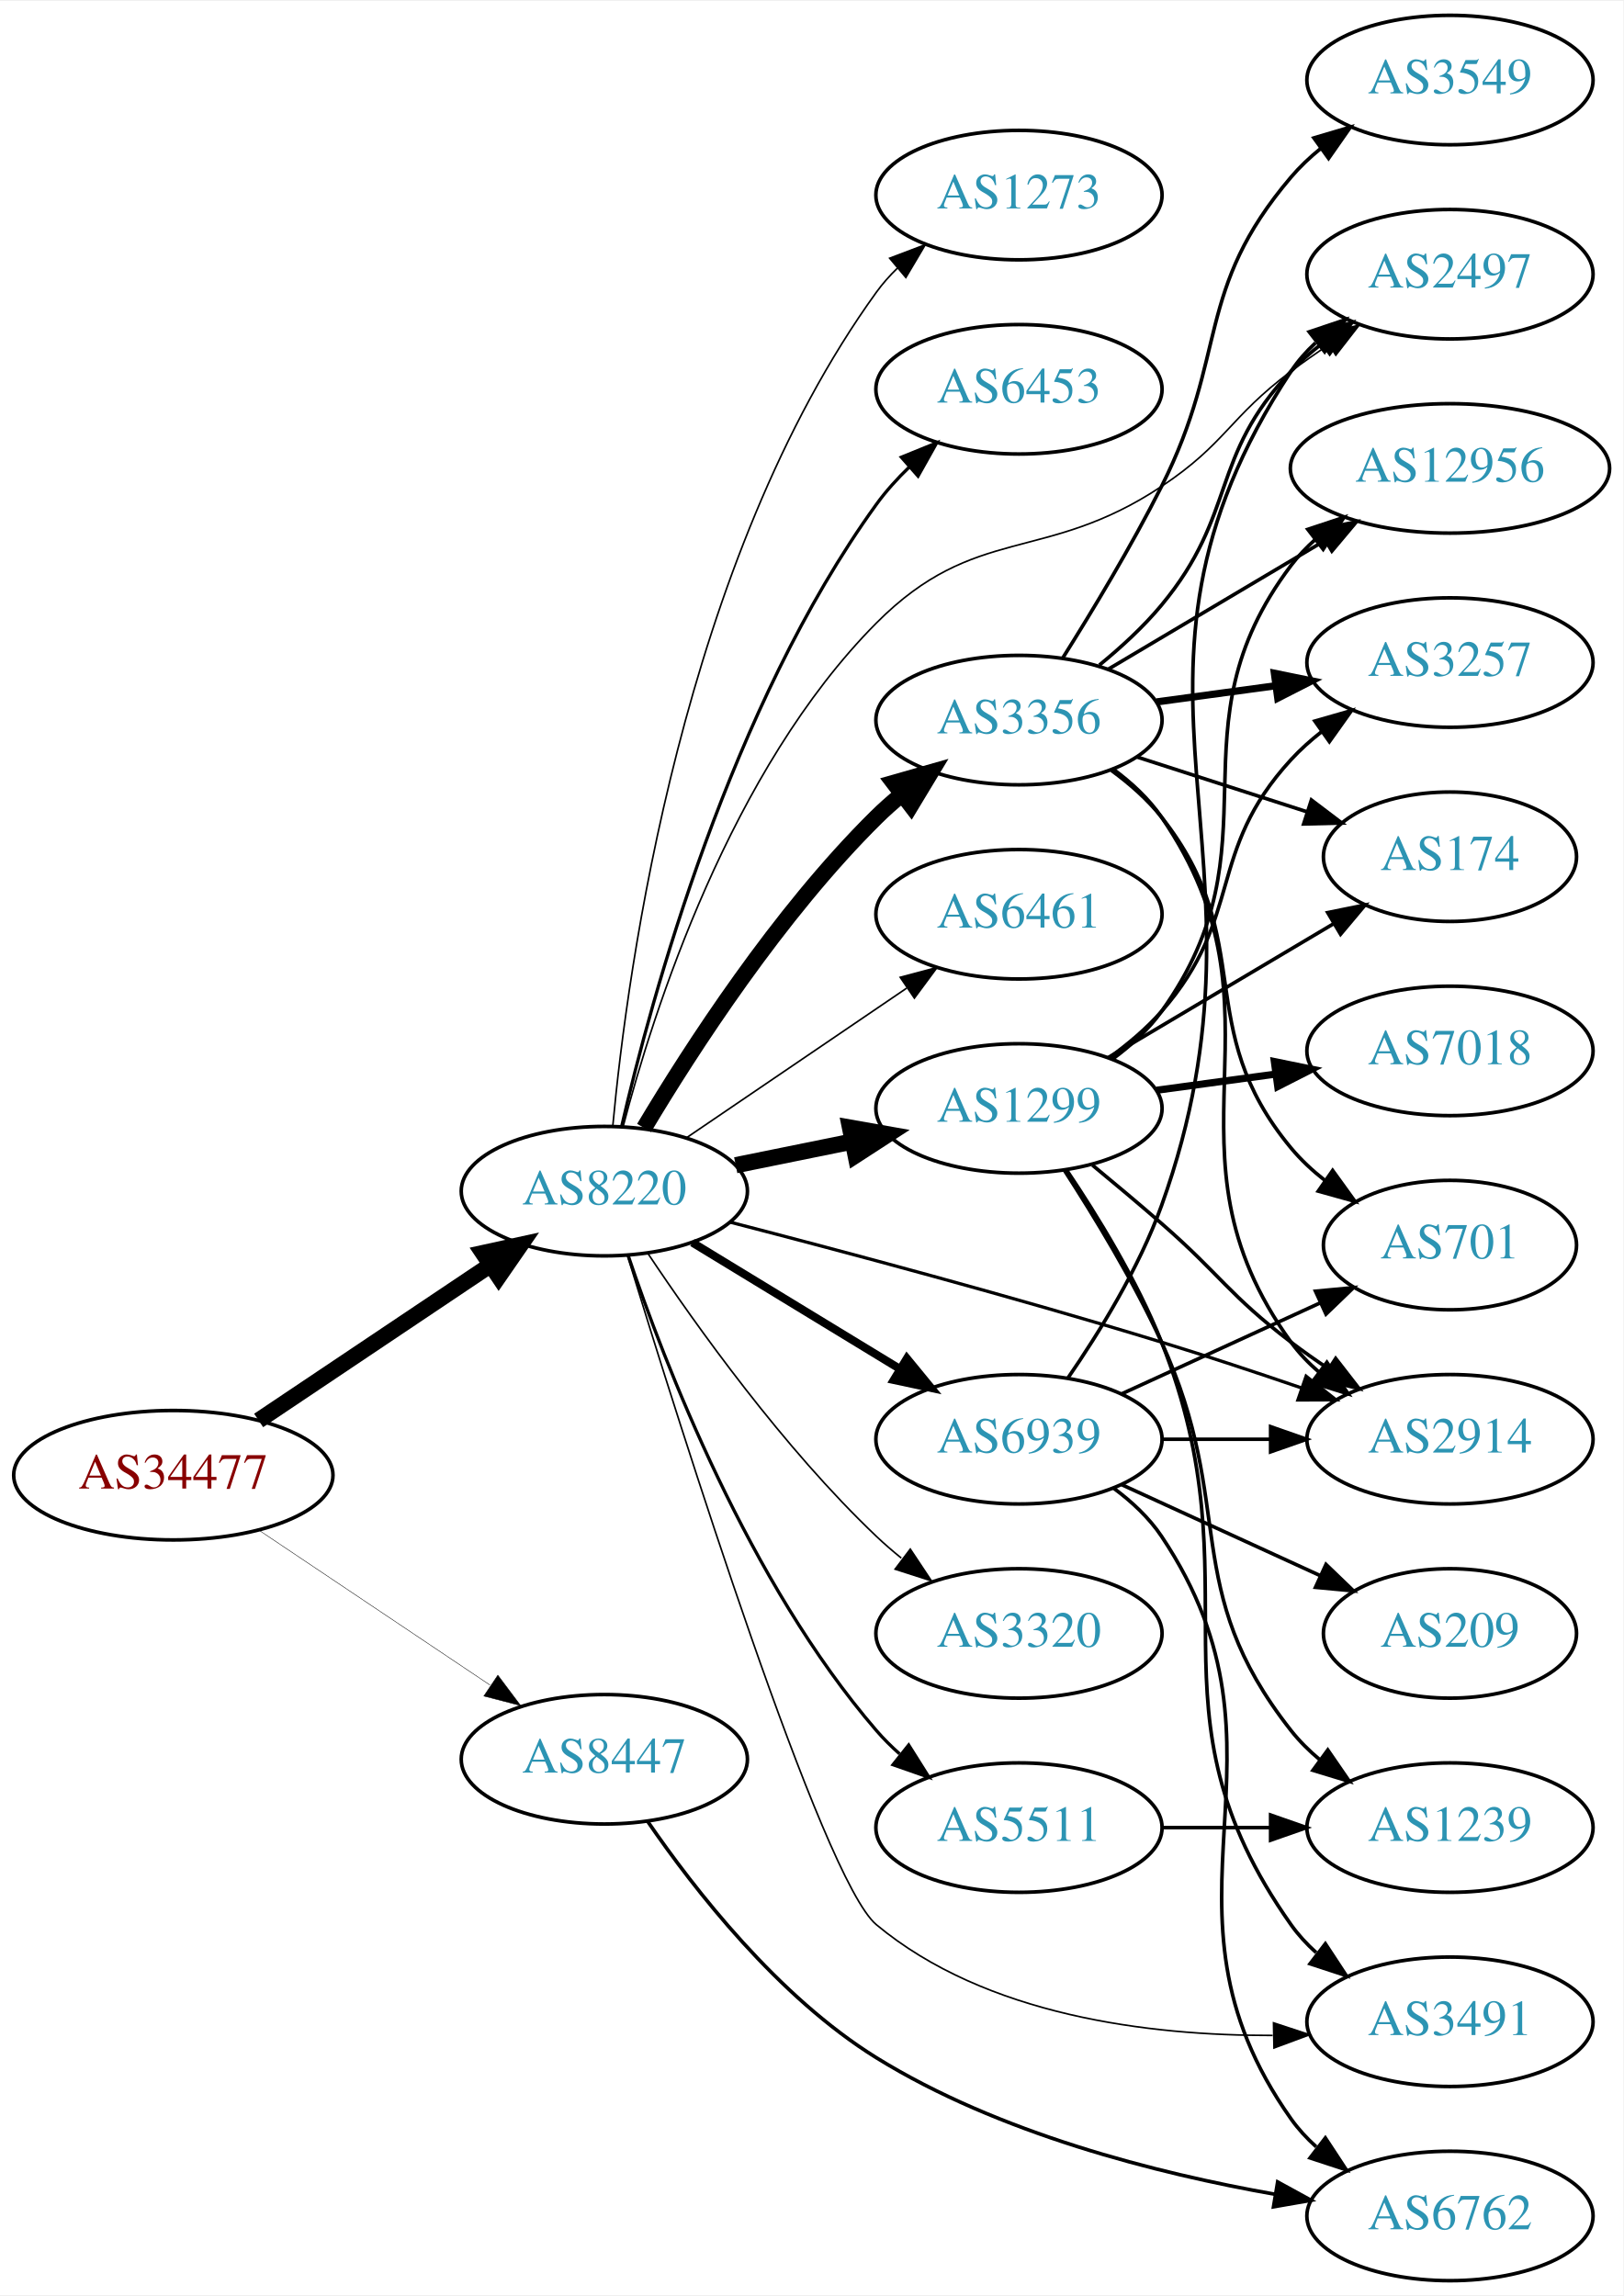
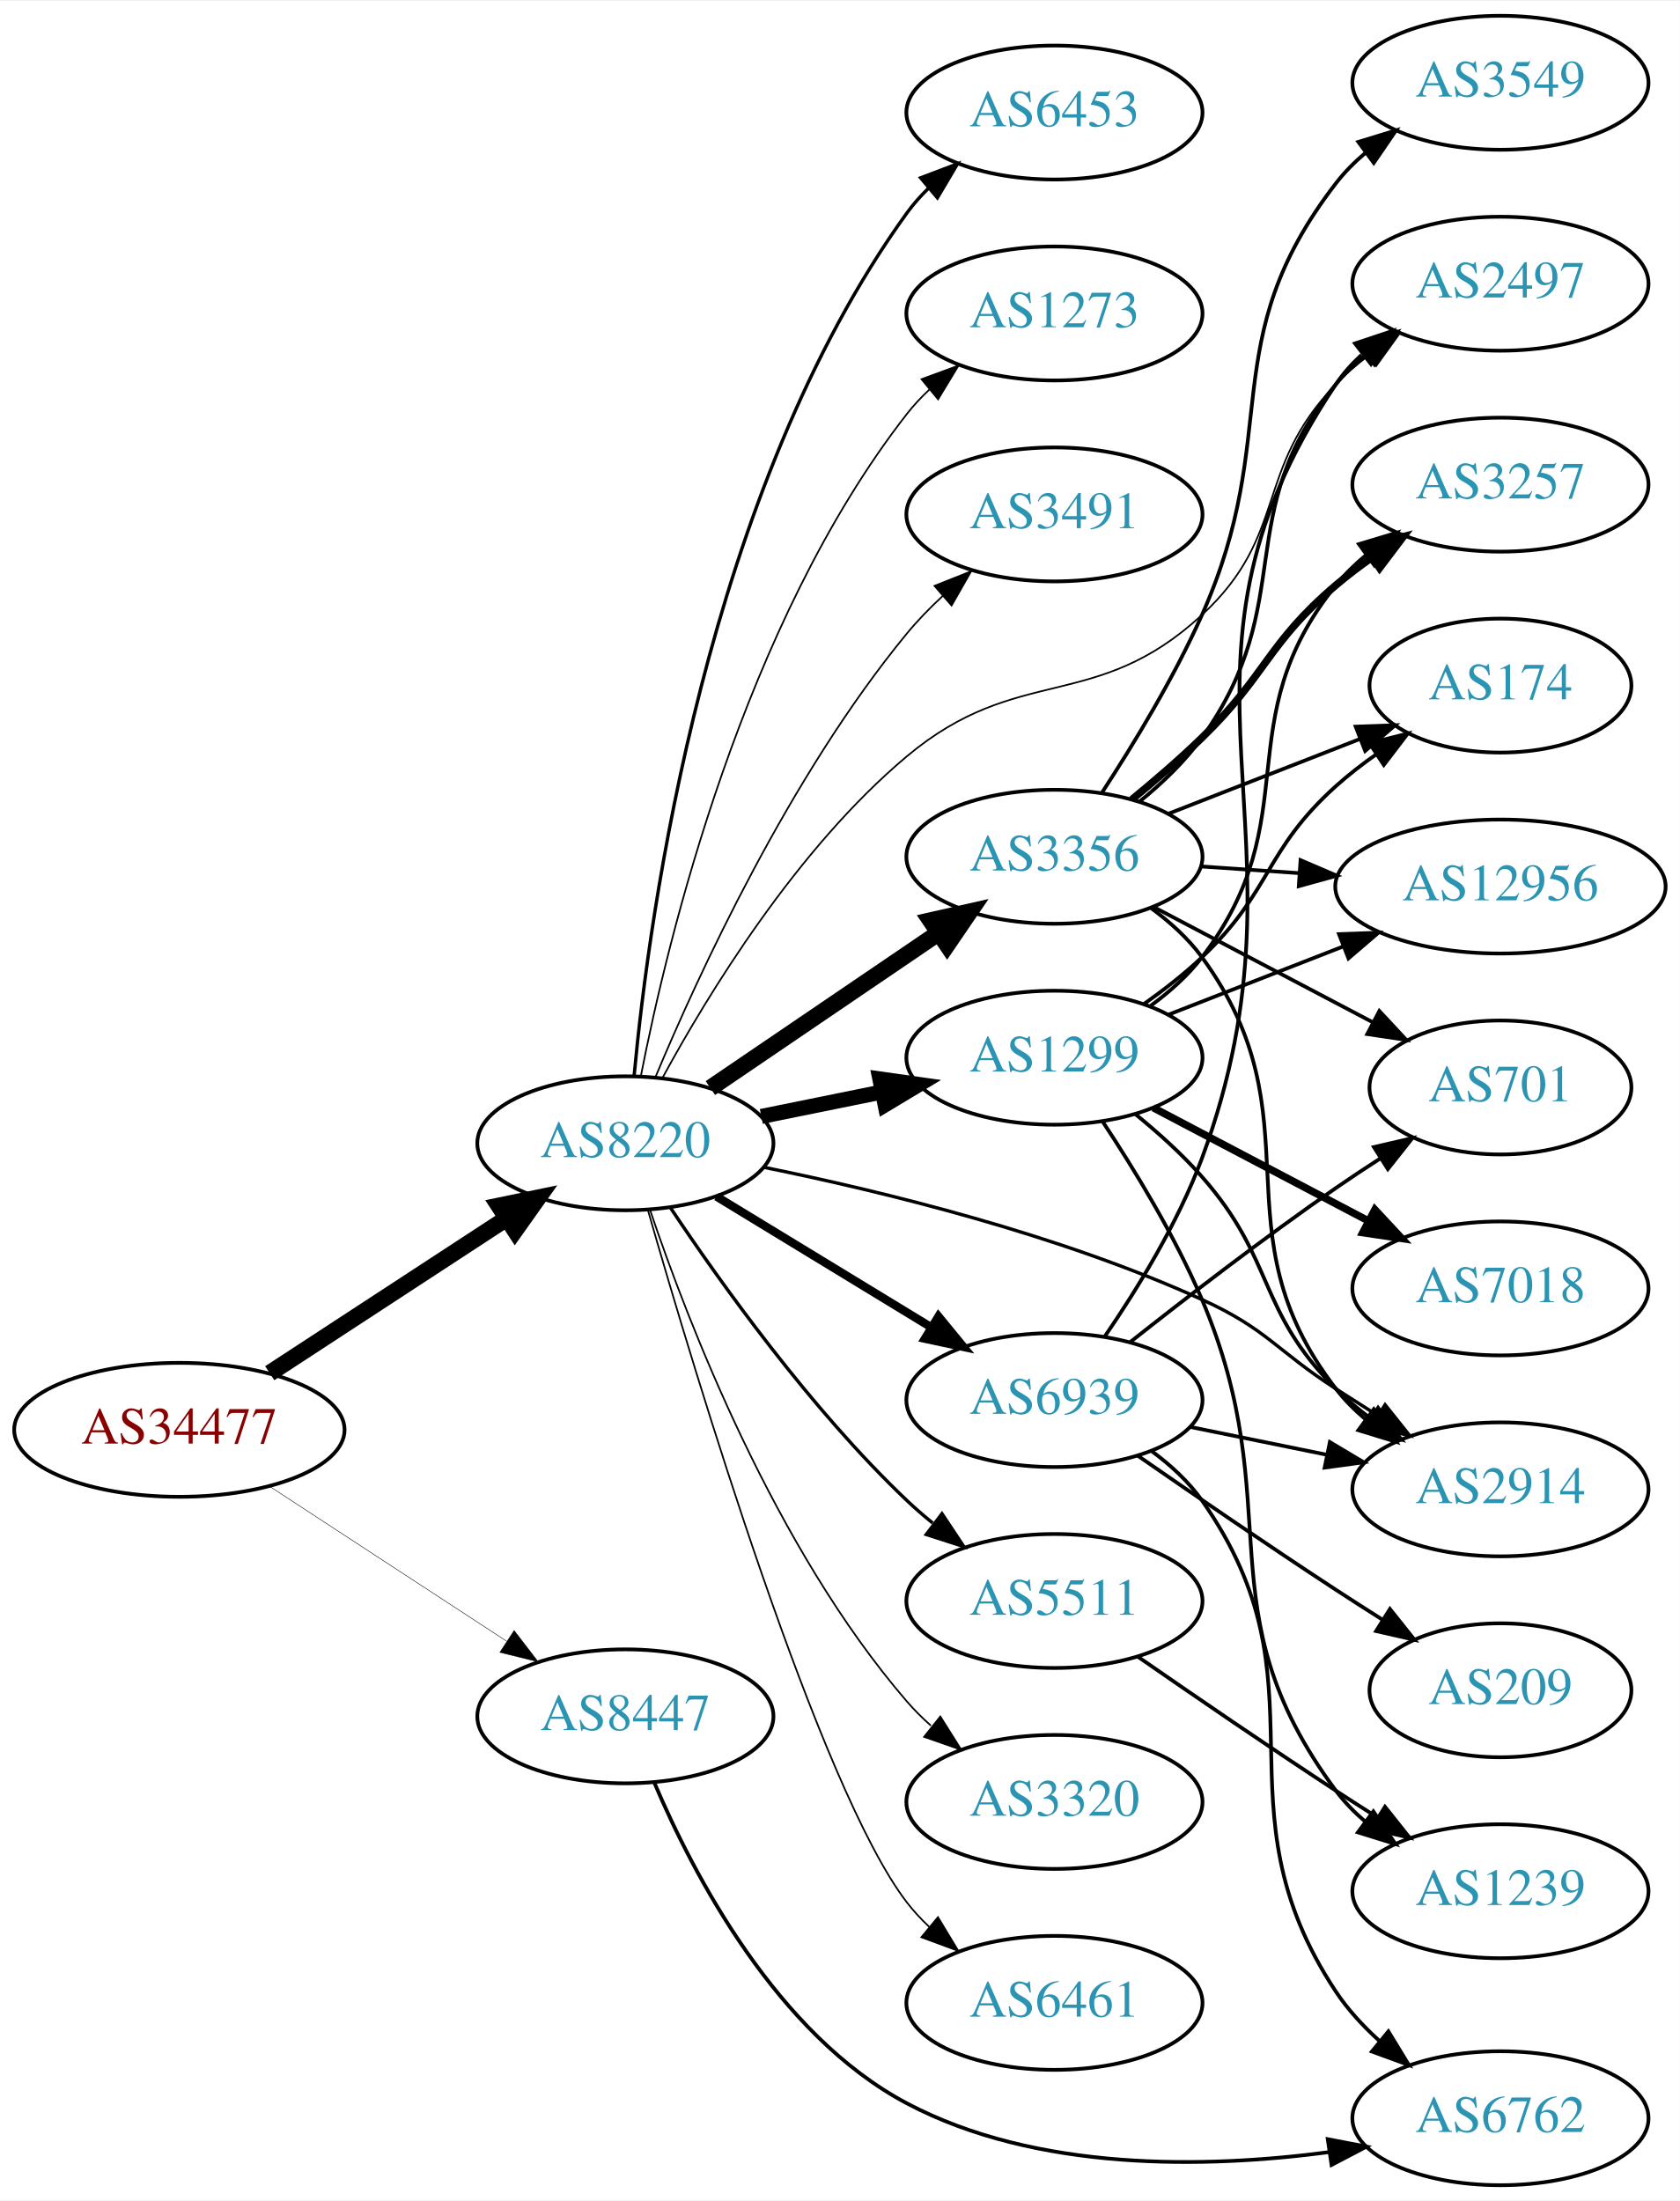
- <svg xmlns="http://www.w3.org/2000/svg" xmlns:xlink="http://www.w3.org/1999/xlink" width="451pt" height="638pt" viewBox="0.00 0.00 451.37 638.00">
-   <g id="graph0" class="graph" transform="scale(1 1) rotate(0) translate(4 634)">
-     <polygon fill="white" stroke="none" points="-4,4 -4,-634 447.37,-634 447.37,4 -4,4" />
+ <svg xmlns="http://www.w3.org/2000/svg" xmlns:xlink="http://www.w3.org/1999/xlink" width="451pt" height="591pt" viewBox="0.00 0.00 451.37 591.00">
+   <g id="graph0" class="graph" transform="scale(1 1) rotate(0) translate(4 587)">
+     <polygon fill="white" stroke="none" points="-4,4 -4,-587 447.37,-587 447.37,4 -4,4" />
    <g id="node1" class="node">
      <g id="a_node1">
        <a xlink:href="/asn/34477" xlink:title="AS34477 ~ ARAplus GmbH [AT]">
-           <ellipse fill="#ffffff" stroke="black" cx="44.196" cy="-224" rx="44.393" ry="18" />
-           <text text-anchor="middle" x="44.196" y="-220.3" font-family="Times,serif" font-size="14.00" fill="#880000">AS34477</text>
+           <ellipse fill="#ffffff" stroke="black" cx="44.196" cy="-203" rx="44.393" ry="18" />
+           <text text-anchor="middle" x="44.196" y="-199.3" font-family="Times,serif" font-size="14.00" fill="#880000">AS34477</text>
        </a>
      </g>
    </g>
    <g id="node2" class="node">
      <g id="a_node2">
        <a xlink:href="/asn/8220" xlink:title="AS8220 ~ COLT [GB]">
-           <ellipse fill="#ffffff" stroke="black" cx="164.039" cy="-303" rx="39.794" ry="18" />
-           <text text-anchor="middle" x="164.039" y="-299.3" font-family="Times,serif" font-size="14.00" fill="#2c94b3">AS8220</text>
+           <ellipse fill="#ffffff" stroke="black" cx="164.039" cy="-280" rx="39.794" ry="18" />
+           <text text-anchor="middle" x="164.039" y="-276.3" font-family="Times,serif" font-size="14.00" fill="#2c94b3">AS8220</text>
        </a>
      </g>
    </g>
    <g id="edge1" class="edge">
-       <path fill="none" stroke="black" stroke-width="4.5" d="M67.917,-239.232C86.211,-251.496 112.106,-268.856 132.26,-282.366" />
-       <polygon fill="black" stroke="black" stroke-width="4.5" points="130.288,-285.785 140.787,-288.083 134.673,-279.244 130.288,-285.785" />
+       <path fill="none" stroke="black" stroke-width="4.5" d="M68.478,-218.213C86.708,-230.124 112.229,-246.8 132.163,-259.826" />
+       <polygon fill="black" stroke="black" stroke-width="4.5" points="130.079,-263.168 140.605,-265.341 134.387,-256.575 130.079,-263.168" />
    </g>
    <g id="node3" class="node">
      <g id="a_node3">
        <a xlink:href="/asn/8447" xlink:title="AS8447 ~ A1 Telekom Austria AG [AT]">
-           <ellipse fill="#ffffff" stroke="black" cx="164.039" cy="-145" rx="39.794" ry="18" />
-           <text text-anchor="middle" x="164.039" y="-141.3" font-family="Times,serif" font-size="14.00" fill="#2c94b3">AS8447</text>
+           <ellipse fill="#ffffff" stroke="black" cx="164.039" cy="-126" rx="39.794" ry="18" />
+           <text text-anchor="middle" x="164.039" y="-122.3" font-family="Times,serif" font-size="14.00" fill="#2c94b3">AS8447</text>
        </a>
      </g>
    </g>
    <g id="edge2" class="edge">
-       <path fill="none" stroke="black" stroke-width="0.125" d="M67.917,-208.768C86.211,-196.504 112.106,-179.144 132.26,-165.634" />
-       <polygon fill="black" stroke="black" stroke-width="0.125" points="134.43,-168.393 140.787,-159.917 130.532,-162.579 134.43,-168.393" />
+       <path fill="none" stroke="black" stroke-width="0.129" d="M68.478,-187.787C86.708,-175.876 112.229,-159.2 132.163,-146.174" />
+       <polygon fill="black" stroke="black" stroke-width="0.129" points="134.148,-149.059 140.605,-140.659 130.319,-143.199 134.148,-149.059" />
    </g>
    <g id="node4" class="node">
      <g id="a_node4">
-         <a xlink:href="/asn/6453" xlink:title="AS6453 ~ TATA COMMUNICATIONS (AMERICA) INC [US]">
-           <ellipse fill="#ffffff" stroke="black" cx="279.332" cy="-526" rx="39.794" ry="18" />
-           <text text-anchor="middle" x="279.332" y="-522.3" font-family="Times,serif" font-size="14.00" fill="#2c94b3">AS6453</text>
+         <a xlink:href="/asn/2497" xlink:title="AS2497 ~ Internet Initiative Japan Inc. [JP]">
+           <ellipse fill="#ffffff" stroke="black" cx="399.174" cy="-511" rx="39.794" ry="18" />
+           <text text-anchor="middle" x="399.174" y="-507.3" font-family="Times,serif" font-size="14.00" fill="#2c94b3">AS2497</text>
        </a>
      </g>
    </g>
    <g id="edge3" class="edge">
-       <path fill="none" stroke="black" stroke-width="0.9" d="M168.869,-321.057C177.105,-356.782 199.12,-437.88 239.685,-494 242.34,-497.673 245.513,-501.175 248.882,-504.424" />
-       <polygon fill="black" stroke="black" stroke-width="0.9" points="246.635,-507.109 256.45,-511.099 251.266,-501.859 246.635,-507.109" />
+       <path fill="none" stroke="black" stroke-width="0.45" d="M173.986,-297.529C186.214,-320.041 210.047,-359.159 239.685,-384 269.635,-409.103 290.273,-395.482 318.978,-422 342.383,-443.622 332.817,-461.105 354.978,-484 357.592,-486.701 360.529,-489.249 363.609,-491.621" />
+       <polygon fill="black" stroke="black" stroke-width="0.45" points="361.773,-494.608 371.974,-497.471 365.785,-488.871 361.773,-494.608" />
    </g>
    <g id="node5" class="node">
      <g id="a_node5">
-         <a xlink:href="/asn/2497" xlink:title="AS2497 ~ Internet Initiative Japan Inc. [JP]">
-           <ellipse fill="#ffffff" stroke="black" cx="399.174" cy="-558" rx="39.794" ry="18" />
-           <text text-anchor="middle" x="399.174" y="-554.3" font-family="Times,serif" font-size="14.00" fill="#2c94b3">AS2497</text>
+         <a xlink:href="/asn/1299" xlink:title="AS1299 ~ Telia Carrier [EU]">
+           <ellipse fill="#ffffff" stroke="black" cx="279.332" cy="-303" rx="39.794" ry="18" />
+           <text text-anchor="middle" x="279.332" y="-299.3" font-family="Times,serif" font-size="14.00" fill="#2c94b3">AS1299</text>
        </a>
      </g>
    </g>
    <g id="edge4" class="edge">
-       <path fill="none" stroke="black" stroke-width="0.45" d="M169.26,-320.941C177.609,-352.892 199.039,-420.128 239.685,-461 267.242,-488.71 286.436,-477.363 318.978,-499 336.805,-510.853 337.841,-518.17 354.978,-531 358.323,-533.504 361.905,-536.004 365.522,-538.415" />
-       <polygon fill="black" stroke="black" stroke-width="0.45" points="363.632,-541.361 373.932,-543.843 367.427,-535.479 363.632,-541.361" />
+       <path fill="none" stroke="black" stroke-width="4.05" d="M200.574,-287.214C210.803,-289.291 222.104,-291.585 232.846,-293.766" />
+       <polygon fill="black" stroke="black" stroke-width="4.05" points="232.417,-297.295 242.922,-295.811 233.827,-290.349 232.417,-297.295" />
    </g>
    <g id="node6" class="node">
      <g id="a_node6">
        <a xlink:href="/asn/3356" xlink:title="AS3356 ~ Level 3 Parent, LLC [US]">
-           <ellipse fill="#ffffff" stroke="black" cx="279.332" cy="-434" rx="39.794" ry="18" />
-           <text text-anchor="middle" x="279.332" y="-430.3" font-family="Times,serif" font-size="14.00" fill="#2c94b3">AS3356</text>
+           <ellipse fill="#ffffff" stroke="black" cx="279.332" cy="-357" rx="39.794" ry="18" />
+           <text text-anchor="middle" x="279.332" y="-353.3" font-family="Times,serif" font-size="14.00" fill="#2c94b3">AS3356</text>
        </a>
      </g>
    </g>
    <g id="edge5" class="edge">
-       <path fill="none" stroke="black" stroke-width="4.5" d="M175.089,-320.569C188.137,-342.427 212.483,-380.142 239.685,-407 241.815,-409.103 244.124,-411.155 246.519,-413.129" />
-       <polygon fill="black" stroke="black" stroke-width="4.5" points="244.515,-416.554 254.851,-419.498 249.297,-410.297 244.515,-416.554" />
+       <path fill="none" stroke="black" stroke-width="4.5" d="M186.883,-294.846C204.28,-306.67 228.827,-323.354 248.11,-336.46" />
+       <polygon fill="black" stroke="black" stroke-width="4.5" points="246.071,-339.835 256.555,-342.199 250.497,-333.321 246.071,-339.835" />
    </g>
    <g id="node7" class="node">
      <g id="a_node7">
-         <a xlink:href="/asn/6461" xlink:title="AS6461 ~ Zayo Bandwidth [US]">
-           <ellipse fill="#ffffff" stroke="black" cx="279.332" cy="-380" rx="39.794" ry="18" />
-           <text text-anchor="middle" x="279.332" y="-376.3" font-family="Times,serif" font-size="14.00" fill="#2c94b3">AS6461</text>
+         <a xlink:href="/asn/5511" xlink:title="AS5511 ~ Orange S.A. [FR]">
+           <ellipse fill="#ffffff" stroke="black" cx="279.332" cy="-157" rx="39.794" ry="18" />
+           <text text-anchor="middle" x="279.332" y="-153.3" font-family="Times,serif" font-size="14.00" fill="#2c94b3">AS5511</text>
        </a>
      </g>
    </g>
    <g id="edge6" class="edge">
-       <path fill="none" stroke="black" stroke-width="0.45" d="M186.883,-317.846C204.28,-329.67 228.827,-346.354 248.11,-359.46" />
-       <polygon fill="black" stroke="black" stroke-width="0.45" points="246.317,-362.473 256.555,-365.199 250.251,-356.683 246.317,-362.473" />
+       <path fill="none" stroke="black" stroke-width="0.9" d="M176.081,-262.789C189.573,-242.542 213.82,-208.577 239.685,-184 241.855,-181.939 244.193,-179.915 246.607,-177.961" />
+       <polygon fill="black" stroke="black" stroke-width="0.9" points="249.112,-180.455 254.974,-171.63 244.888,-174.873 249.112,-180.455" />
    </g>
    <g id="node8" class="node">
      <g id="a_node8">
-         <a xlink:href="/asn/1299" xlink:title="AS1299 ~ Telia Carrier [EU]">
-           <ellipse fill="#ffffff" stroke="black" cx="279.332" cy="-326" rx="39.794" ry="18" />
-           <text text-anchor="middle" x="279.332" y="-322.3" font-family="Times,serif" font-size="14.00" fill="#2c94b3">AS1299</text>
+         <a xlink:href="/asn/3320" xlink:title="AS3320 ~ DTAG [DE]">
+           <ellipse fill="#ffffff" stroke="black" cx="279.332" cy="-103" rx="39.794" ry="18" />
+           <text text-anchor="middle" x="279.332" y="-99.3" font-family="Times,serif" font-size="14.00" fill="#2c94b3">AS3320</text>
        </a>
      </g>
    </g>
    <g id="edge7" class="edge">
-       <path fill="none" stroke="black" stroke-width="4.5" d="M200.574,-310.214C210.803,-312.291 222.104,-314.585 232.846,-316.766" />
-       <polygon fill="black" stroke="black" stroke-width="4.5" points="232.338,-320.681 242.922,-318.811 233.905,-312.963 232.338,-320.681" />
+       <path fill="none" stroke="black" stroke-width="0.45" d="M170.644,-262.163C180.711,-232.248 204.172,-171.202 239.685,-130 241.639,-127.733 243.823,-125.563 246.131,-123.509" />
+       <polygon fill="black" stroke="black" stroke-width="0.45" points="248.667,-125.963 254.307,-116.994 244.305,-120.489 248.667,-125.963" />
    </g>
    <g id="node9" class="node">
      <g id="a_node9">
-         <a xlink:href="/asn/2914" xlink:title="AS2914 ~ NTT America, Inc. [US]">
-           <ellipse fill="#ffffff" stroke="black" cx="399.174" cy="-234" rx="39.794" ry="18" />
-           <text text-anchor="middle" x="399.174" y="-230.3" font-family="Times,serif" font-size="14.00" fill="#2c94b3">AS2914</text>
+         <a xlink:href="/asn/6461" xlink:title="AS6461 ~ Zayo Bandwidth [US]">
+           <ellipse fill="#ffffff" stroke="black" cx="279.332" cy="-49" rx="39.794" ry="18" />
+           <text text-anchor="middle" x="279.332" y="-45.3" font-family="Times,serif" font-size="14.00" fill="#2c94b3">AS6461</text>
        </a>
      </g>
    </g>
    <g id="edge8" class="edge">
-       <path fill="none" stroke="black" stroke-width="0.9" d="M199.149,-294.344C230.46,-286.245 278.057,-273.544 318.978,-261 331.69,-257.103 345.436,-252.541 357.852,-248.288" />
-       <polygon fill="black" stroke="black" stroke-width="0.9" points="359.17,-251.536 367.479,-244.962 356.884,-244.919 359.17,-251.536" />
+       <path fill="none" stroke="black" stroke-width="0.45" d="M170.123,-261.942C182.753,-217.927 216.225,-106.486 239.685,-76 241.463,-73.689 243.495,-71.499 245.675,-69.44" />
+       <polygon fill="black" stroke="black" stroke-width="0.45" points="248.032,-72.033 253.507,-62.962 243.571,-66.638 248.032,-72.033" />
    </g>
    <g id="node10" class="node">
      <g id="a_node10">
-         <a xlink:href="/asn/5511" xlink:title="AS5511 ~ Orange S.A. [FR]">
-           <ellipse fill="#ffffff" stroke="black" cx="279.332" cy="-126" rx="39.794" ry="18" />
-           <text text-anchor="middle" x="279.332" y="-122.3" font-family="Times,serif" font-size="14.00" fill="#2c94b3">AS5511</text>
+         <a xlink:href="/asn/6453" xlink:title="AS6453 ~ TATA COMMUNICATIONS (AMERICA) INC [US]">
+           <ellipse fill="#ffffff" stroke="black" cx="279.332" cy="-557" rx="39.794" ry="18" />
+           <text text-anchor="middle" x="279.332" y="-553.3" font-family="Times,serif" font-size="14.00" fill="#2c94b3">AS6453</text>
        </a>
      </g>
    </g>
    <g id="edge9" class="edge">
-       <path fill="none" stroke="black" stroke-width="0.9" d="M170.644,-285.163C180.711,-255.248 204.172,-194.202 239.685,-153 241.639,-150.733 243.823,-148.563 246.131,-146.509" />
-       <polygon fill="black" stroke="black" stroke-width="0.9" points="248.667,-148.963 254.307,-139.994 244.305,-143.489 248.667,-148.963" />
+       <path fill="none" stroke="black" stroke-width="0.9" d="M166.389,-298.125C170.453,-341.937 185.842,-455.462 239.685,-530 241.392,-532.364 243.373,-534.592 245.518,-536.678" />
+       <polygon fill="black" stroke="black" stroke-width="0.9" points="243.376,-539.45 253.283,-543.205 247.88,-534.091 243.376,-539.45" />
    </g>
    <g id="node11" class="node">
      <g id="a_node11">
-         <a xlink:href="/asn/3320" xlink:title="AS3320 ~ DTAG [DE]">
-           <ellipse fill="#ffffff" stroke="black" cx="279.332" cy="-180" rx="39.794" ry="18" />
-           <text text-anchor="middle" x="279.332" y="-176.3" font-family="Times,serif" font-size="14.00" fill="#2c94b3">AS3320</text>
+         <a xlink:href="/asn/2914" xlink:title="AS2914 ~ NTT America, Inc. [US]">
+           <ellipse fill="#ffffff" stroke="black" cx="399.174" cy="-187" rx="39.794" ry="18" />
+           <text text-anchor="middle" x="399.174" y="-183.3" font-family="Times,serif" font-size="14.00" fill="#2c94b3">AS2914</text>
        </a>
      </g>
    </g>
    <g id="edge10" class="edge">
-       <path fill="none" stroke="black" stroke-width="0.45" d="M176.081,-285.789C189.573,-265.542 213.82,-231.577 239.685,-207 241.855,-204.939 244.193,-202.915 246.607,-200.961" />
-       <polygon fill="black" stroke="black" stroke-width="0.45" points="249.112,-203.455 254.974,-194.63 244.888,-197.873 249.112,-203.455" />
+       <path fill="none" stroke="black" stroke-width="0.9" d="M201.325,-273.538C233.26,-267.057 280.528,-255.503 318.978,-238 336.48,-230.033 338.823,-224.431 354.978,-214 358.572,-211.679 362.35,-209.272 366.115,-206.893" />
+       <polygon fill="black" stroke="black" stroke-width="0.9" points="368.175,-209.732 374.78,-201.448 364.451,-203.805 368.175,-209.732" />
    </g>
    <g id="node12" class="node">
      <g id="a_node12">
-         <a xlink:href="/asn/3491" xlink:title="AS3491 ~ PCCW Global, Inc. [US]">
-           <ellipse fill="#ffffff" stroke="black" cx="399.174" cy="-72" rx="39.794" ry="18" />
-           <text text-anchor="middle" x="399.174" y="-68.3" font-family="Times,serif" font-size="14.00" fill="#2c94b3">AS3491</text>
+         <a xlink:href="/asn/1273" xlink:title="AS1273 ~ Vodafone Group PLC [EU]">
+           <ellipse fill="#ffffff" stroke="black" cx="279.332" cy="-503" rx="39.794" ry="18" />
+           <text text-anchor="middle" x="279.332" y="-499.3" font-family="Times,serif" font-size="14.00" fill="#2c94b3">AS1273</text>
        </a>
      </g>
    </g>
    <g id="edge11" class="edge">
-       <path fill="none" stroke="black" stroke-width="0.45" d="M170.442,-285.156C184.947,-237.769 224.651,-111.519 239.685,-99 270.106,-73.668 315.465,-68.118 349.873,-68.205" />
-       <polygon fill="black" stroke="black" stroke-width="0.45" points="350.108,-71.71 360.171,-68.398 350.239,-64.711 350.108,-71.71" />
+       <path fill="none" stroke="black" stroke-width="0.45" d="M168.184,-297.979C175.353,-334.73 195.791,-419.727 239.685,-476 241.478,-478.299 243.521,-480.481 245.709,-482.534" />
+       <polygon fill="black" stroke="black" stroke-width="0.45" points="243.612,-485.342 253.555,-489.001 248.064,-479.94 243.612,-485.342" />
    </g>
    <g id="node13" class="node">
      <g id="a_node13">
        <a xlink:href="/asn/6939" xlink:title="AS6939 ~ Hurricane Electric LLC [US]">
-           <ellipse fill="#ffffff" stroke="black" cx="279.332" cy="-234" rx="39.794" ry="18" />
-           <text text-anchor="middle" x="279.332" y="-230.3" font-family="Times,serif" font-size="14.00" fill="#2c94b3">AS6939</text>
+           <ellipse fill="#ffffff" stroke="black" cx="279.332" cy="-211" rx="39.794" ry="18" />
+           <text text-anchor="middle" x="279.332" y="-207.3" font-family="Times,serif" font-size="14.00" fill="#2c94b3">AS6939</text>
        </a>
      </g>
    </g>
    <g id="edge12" class="edge">
-       <path fill="none" stroke="black" stroke-width="2.25" d="M188.513,-288.703C205.223,-278.526 227.878,-264.728 246.255,-253.536" />
-       <polygon fill="black" stroke="black" stroke-width="2.25" points="248.167,-256.469 254.887,-248.279 244.526,-250.491 248.167,-256.469" />
+       <path fill="none" stroke="black" stroke-width="2.25" d="M188.513,-265.703C205.223,-255.526 227.878,-241.728 246.255,-230.536" />
+       <polygon fill="black" stroke="black" stroke-width="2.25" points="248.167,-233.469 254.887,-225.279 244.526,-227.491 248.167,-233.469" />
    </g>
    <g id="node14" class="node">
      <g id="a_node14">
-         <a xlink:href="/asn/1273" xlink:title="AS1273 ~ Vodafone Group PLC [EU]">
-           <ellipse fill="#ffffff" stroke="black" cx="279.332" cy="-580" rx="39.794" ry="18" />
-           <text text-anchor="middle" x="279.332" y="-576.3" font-family="Times,serif" font-size="14.00" fill="#2c94b3">AS1273</text>
+         <a xlink:href="/asn/3491" xlink:title="AS3491 ~ PCCW Global, Inc. [US]">
+           <ellipse fill="#ffffff" stroke="black" cx="279.332" cy="-449" rx="39.794" ry="18" />
+           <text text-anchor="middle" x="279.332" y="-445.3" font-family="Times,serif" font-size="14.00" fill="#2c94b3">AS3491</text>
        </a>
      </g>
    </g>
    <g id="edge13" class="edge">
-       <path fill="none" stroke="black" stroke-width="0.45" d="M166.389,-321.125C170.453,-364.937 185.842,-478.462 239.685,-553 241.392,-555.364 243.373,-557.592 245.518,-559.678" />
-       <polygon fill="black" stroke="black" stroke-width="0.45" points="243.376,-562.45 253.283,-566.205 247.88,-557.091 243.376,-562.45" />
+       <path fill="none" stroke="black" stroke-width="0.45" d="M172.098,-297.734C183.567,-325.173 208.17,-378.741 239.685,-417 242.567,-420.498 245.874,-423.897 249.314,-427.091" />
+       <polygon fill="black" stroke="black" stroke-width="0.45" points="247.099,-429.803 256.944,-433.717 251.689,-424.518 247.099,-429.803" />
    </g>
    <g id="node22" class="node">
      <g id="a_node22">
        <a xlink:href="/asn/6762" xlink:title="AS6762 ~ TELECOM ITALIA SPARKLE S.p.A. [IT]">
          <ellipse fill="#ffffff" stroke="black" cx="399.174" cy="-18" rx="39.794" ry="18" />
          <text text-anchor="middle" x="399.174" y="-14.3" font-family="Times,serif" font-size="14.00" fill="#2c94b3">AS6762</text>
        </a>
      </g>
    </g>
-     <g id="edge29" class="edge">
-       <path fill="none" stroke="black" d="M176.089,-127.719C189.068,-108.81 212.336,-78.941 239.685,-62 273.566,-41.014 317.609,-29.833 350.665,-24.003" />
-       <polygon fill="black" stroke="black" points="351.257,-27.453 360.548,-22.36 350.109,-20.547 351.257,-27.453" />
-     </g>
-     <g id="edge20" class="edge">
-       <path fill="none" stroke="black" d="M301.693,-449.304C307.71,-454.22 313.973,-459.966 318.978,-466 340.062,-491.417 332.252,-507.04 354.978,-531 357.565,-533.727 360.483,-536.293 363.552,-538.676" />
-       <polygon fill="black" stroke="black" points="361.706,-541.656 371.901,-544.541 365.73,-535.929 361.706,-541.656" />
-     </g>
-     <g id="edge15" class="edge">
-       <path fill="none" stroke="black" d="M305.562,-420.333C310.623,-416.592 315.459,-412.129 318.978,-407 356.79,-351.893 315.769,-315.122 354.978,-261 357.183,-257.956 359.847,-255.179 362.756,-252.663" />
-       <polygon fill="black" stroke="black" points="364.951,-255.392 370.882,-246.614 360.771,-249.778 364.951,-255.392" />
+     <g id="edge28" class="edge">
+       <path fill="none" stroke="black" d="M171.867,-108.073C182.289,-83.556 204.719,-40.504 239.685,-22 274.519,-3.565 319.969,-4.501 353.261,-8.906" />
+       <polygon fill="black" stroke="black" points="352.774,-12.372 363.177,-10.367 353.794,-5.447 352.774,-12.372" />
+     </g>
+     <g id="edge18" class="edge">
+       <path fill="none" stroke="black" d="M301.076,-287.838C307.207,-282.844 313.686,-277.018 318.978,-271 338.764,-248.499 333.742,-235.137 354.978,-214 357.789,-211.202 360.94,-208.556 364.227,-206.095" />
+       <polygon fill="black" stroke="black" points="366.296,-208.92 372.558,-200.374 362.333,-203.149 366.296,-208.92" />
    </g>
    <g id="node15" class="node">
      <g id="a_node15">
-         <a xlink:href="/asn/701" xlink:title="AS701 ~ UUNET [US]">
-           <ellipse fill="#ffffff" stroke="black" cx="399.174" cy="-288" rx="35.194" ry="18" />
-           <text text-anchor="middle" x="399.174" y="-284.3" font-family="Times,serif" font-size="14.00" fill="#2c94b3">AS701</text>
+         <a xlink:href="/asn/174" xlink:title="AS174 ~ Cogent Communications [US]">
+           <ellipse fill="#ffffff" stroke="black" cx="399.174" cy="-403" rx="35.194" ry="18" />
+           <text text-anchor="middle" x="399.174" y="-399.3" font-family="Times,serif" font-size="14.00" fill="#2c94b3">AS174</text>
        </a>
      </g>
    </g>
    <g id="edge14" class="edge">
-       <path fill="none" stroke="black" d="M305.075,-419.975C310.161,-416.252 315.13,-411.887 318.978,-407 346.14,-372.502 326.942,-348.792 354.978,-315 357.71,-311.707 360.952,-308.695 364.413,-305.975" />
-       <polygon fill="black" stroke="black" points="366.55,-308.752 372.752,-300.162 362.547,-303.009 366.55,-308.752" />
+       <path fill="none" stroke="black" d="M303.274,-317.353C308.668,-321.172 314.224,-325.497 318.978,-330 337.826,-347.853 335.679,-358.635 354.978,-376 358.323,-379.009 362.044,-381.889 365.86,-384.572" />
+       <polygon fill="black" stroke="black" points="363.98,-387.524 374.256,-390.103 367.831,-381.679 363.98,-387.524" />
    </g>
    <g id="node16" class="node">
      <g id="a_node16">
-         <a xlink:href="/asn/3549" xlink:title="AS3549 ~ Level 3 Parent, LLC [US]">
-           <ellipse fill="#ffffff" stroke="black" cx="399.174" cy="-612" rx="39.794" ry="18" />
-           <text text-anchor="middle" x="399.174" y="-608.3" font-family="Times,serif" font-size="14.00" fill="#2c94b3">AS3549</text>
-         </a>
-       </g>
-     </g>
-     <g id="edge16" class="edge">
-       <path fill="none" stroke="black" d="M291.51,-451.283C299.621,-464.171 310.595,-482.349 318.978,-499 337.612,-536.01 328.148,-553.423 354.978,-585 357.412,-587.864 360.228,-590.522 363.233,-592.962" />
-       <polygon fill="black" stroke="black" points="361.332,-595.906 371.493,-598.907 365.421,-590.225 361.332,-595.906" />
+         <a xlink:href="/asn/12956" xlink:title="AS12956 ~ TELXIUS [ES]">
+           <ellipse fill="#ffffff" stroke="black" cx="399.174" cy="-349" rx="44.393" ry="18" />
+           <text text-anchor="middle" x="399.174" y="-345.3" font-family="Times,serif" font-size="14.00" fill="#2c94b3">AS12956</text>
+         </a>
+       </g>
+     </g>
+     <g id="edge15" class="edge">
+       <path fill="none" stroke="black" d="M310.068,-314.608C324.297,-320.162 341.564,-326.902 357.029,-332.939" />
+       <polygon fill="black" stroke="black" points="355.793,-336.214 366.381,-336.59 358.339,-329.693 355.793,-336.214" />
    </g>
    <g id="node17" class="node">
      <g id="a_node17">
-         <a xlink:href="/asn/12956" xlink:title="AS12956 ~ TELXIUS [ES]">
-           <ellipse fill="#ffffff" stroke="black" cx="399.174" cy="-504" rx="44.393" ry="18" />
-           <text text-anchor="middle" x="399.174" y="-500.3" font-family="Times,serif" font-size="14.00" fill="#2c94b3">AS12956</text>
-         </a>
-       </g>
-     </g>
-     <g id="edge17" class="edge">
-       <path fill="none" stroke="black" d="M304.179,-448.166C321.48,-458.443 345.126,-472.489 364.372,-483.921" />
-       <polygon fill="black" stroke="black" points="362.757,-487.033 373.142,-489.131 366.332,-481.014 362.757,-487.033" />
+         <a xlink:href="/asn/3257" xlink:title="AS3257 ~ GTT [DE]">
+           <ellipse fill="#ffffff" stroke="black" cx="399.174" cy="-457" rx="39.794" ry="18" />
+           <text text-anchor="middle" x="399.174" y="-453.3" font-family="Times,serif" font-size="14.00" fill="#2c94b3">AS3257</text>
+         </a>
+       </g>
+     </g>
+     <g id="edge16" class="edge">
+       <path fill="none" stroke="black" d="M305.175,-316.948C310.255,-320.674 315.197,-325.06 318.978,-330 347.688,-367.511 325.318,-393.236 354.978,-430 357.338,-432.925 360.105,-435.623 363.079,-438.089" />
+       <polygon fill="black" stroke="black" points="361.151,-441.015 371.296,-444.07 365.271,-435.356 361.151,-441.015" />
    </g>
    <g id="node18" class="node">
      <g id="a_node18">
-         <a xlink:href="/asn/3257" xlink:title="AS3257 ~ GTT [DE]">
-           <ellipse fill="#ffffff" stroke="black" cx="399.174" cy="-450" rx="39.794" ry="18" />
-           <text text-anchor="middle" x="399.174" y="-446.3" font-family="Times,serif" font-size="14.00" fill="#2c94b3">AS3257</text>
-         </a>
-       </g>
-     </g>
-     <g id="edge18" class="edge">
-       <path fill="none" stroke="black" stroke-width="2" d="M317.618,-439.062C328.149,-440.492 339.752,-442.068 350.792,-443.567" />
-       <polygon fill="black" stroke="black" stroke-width="2" points="350.346,-447.038 360.726,-444.916 351.288,-440.102 350.346,-447.038" />
+         <a xlink:href="/asn/7018" xlink:title="AS7018 ~ AT&amp;T Services, Inc. [US]">
+           <ellipse fill="#ffffff" stroke="black" cx="399.174" cy="-241" rx="39.794" ry="18" />
+           <text text-anchor="middle" x="399.174" y="-237.3" font-family="Times,serif" font-size="14.00" fill="#2c94b3">AS7018</text>
+         </a>
+       </g>
+     </g>
+     <g id="edge17" class="edge">
+       <path fill="none" stroke="black" stroke-width="2" d="M305.902,-289.547C322.811,-280.65 345.184,-268.879 363.665,-259.156" />
+       <polygon fill="black" stroke="black" stroke-width="2" points="365.434,-262.18 372.654,-254.427 362.174,-255.986 365.434,-262.18" />
    </g>
    <g id="node19" class="node">
      <g id="a_node19">
-         <a xlink:href="/asn/174" xlink:title="AS174 ~ Cogent Communications [US]">
-           <ellipse fill="#ffffff" stroke="black" cx="399.174" cy="-396" rx="35.194" ry="18" />
-           <text text-anchor="middle" x="399.174" y="-392.3" font-family="Times,serif" font-size="14.00" fill="#2c94b3">AS174</text>
+         <a xlink:href="/asn/1239" xlink:title="AS1239 ~ Sprint [US]">
+           <ellipse fill="#ffffff" stroke="black" cx="399.174" cy="-79" rx="39.794" ry="18" />
+           <text text-anchor="middle" x="399.174" y="-75.3" font-family="Times,serif" font-size="14.00" fill="#2c94b3">AS1239</text>
        </a>
      </g>
    </g>
    <g id="edge19" class="edge">
-       <path fill="none" stroke="black" d="M312.221,-423.717C326.759,-419.029 344.1,-413.437 359.386,-408.508" />
-       <polygon fill="black" stroke="black" points="360.641,-411.78 369.085,-405.38 358.493,-405.118 360.641,-411.78" />
-     </g>
-     <g id="edge24" class="edge">
-       <path fill="none" stroke="black" d="M299.756,-310.237C305.954,-305.123 312.805,-299.379 318.978,-294 335.342,-279.741 337.703,-274.141 354.978,-261 358.304,-258.47 361.874,-255.954 365.484,-253.534" />
-       <polygon fill="black" stroke="black" points="367.392,-256.468 373.885,-248.096 363.589,-250.591 367.392,-256.468" />
+       <path fill="none" stroke="black" d="M292.343,-285.75C300.757,-273.028 311.747,-255.041 318.978,-238 342.733,-182.022 318.702,-154.804 354.978,-106 357.22,-102.983 359.909,-100.224 362.833,-97.72" />
+       <polygon fill="black" stroke="black" points="365.028,-100.45 370.981,-91.686 360.862,-94.825 365.028,-100.45" />
+     </g>
+     <g id="edge26" class="edge">
+       <path fill="none" stroke="black" d="M302.255,-371.871C308.288,-376.774 314.418,-382.623 318.978,-389 345.239,-425.73 326.335,-449.096 354.978,-484 357.362,-486.906 360.146,-489.59 363.13,-492.048" />
+       <polygon fill="black" stroke="black" points="361.211,-494.98 371.361,-498.017 365.32,-489.313 361.211,-494.98" />
+     </g>
+     <g id="edge23" class="edge">
+       <path fill="none" stroke="black" d="M305.34,-343.176C310.412,-339.443 315.309,-335.023 318.978,-330 350.822,-286.412 322.029,-256.759 354.978,-214 357.272,-211.023 359.995,-208.29 362.941,-205.802" />
+       <polygon fill="black" stroke="black" points="365.135,-208.534 371.12,-199.791 360.99,-202.893 365.135,-208.534" />
    </g>
    <g id="edge25" class="edge">
-       <path fill="none" stroke="black" d="M292.59,-308.852C301.123,-296.178 312.154,-278.208 318.978,-261 346.167,-192.438 312.399,-159.225 354.978,-99 356.969,-96.184 359.356,-93.599 361.972,-91.24" />
-       <polygon fill="black" stroke="black" points="364.525,-93.694 370.34,-84.838 360.271,-88.135 364.525,-93.694" />
-     </g>
-     <g id="edge27" class="edge">
-       <path fill="none" stroke="black" d="M305.408,-339.775C310.477,-343.51 315.355,-347.944 318.978,-353 352.404,-399.647 320.369,-431.224 354.978,-477 356.951,-479.61 359.257,-482.03 361.757,-484.26" />
-       <polygon fill="black" stroke="black" points="359.645,-487.051 369.704,-490.379 363.916,-481.505 359.645,-487.051" />
+       <path fill="none" stroke="black" d="M310.068,-368.608C325.685,-374.704 344.962,-382.229 361.499,-388.684" />
+       <polygon fill="black" stroke="black" points="360.282,-391.966 370.87,-392.342 362.828,-385.445 360.282,-391.966" />
+     </g>
+     <g id="edge20" class="edge">
+       <path fill="none" stroke="black" d="M318.592,-354.403C327.088,-353.826 336.24,-353.205 345.207,-352.596" />
+       <polygon fill="black" stroke="black" points="345.467,-356.086 355.207,-351.917 344.993,-349.102 345.467,-356.086" />
    </g>
    <g id="edge21" class="edge">
-       <path fill="none" stroke="black" d="M304.31,-340.034C309.55,-343.807 314.778,-348.192 318.978,-353 341.993,-379.348 331.296,-397.25 354.978,-423 357.522,-425.767 360.412,-428.359 363.463,-430.758" />
-       <polygon fill="black" stroke="black" points="361.603,-433.729 371.788,-436.646 365.645,-428.014 361.603,-433.729" />
-     </g>
-     <g id="edge22" class="edge">
-       <path fill="none" stroke="black" d="M304.179,-340.166C322.259,-350.905 347.265,-365.76 366.941,-377.447" />
-       <polygon fill="black" stroke="black" points="365.177,-380.47 375.562,-382.568 368.752,-374.452 365.177,-380.47" />
+       <path fill="none" stroke="black" stroke-width="2" d="M300.117,-372.371C306.334,-377.464 313.105,-383.294 318.978,-389 336.372,-405.897 336.5,-414.296 354.978,-430 358,-432.568 361.289,-435.065 364.658,-437.437" />
+       <polygon fill="black" stroke="black" stroke-width="2" points="362.828,-440.423 373.093,-443.045 366.703,-434.594 362.828,-440.423" />
    </g>
    <g id="node20" class="node">
      <g id="a_node20">
-         <a xlink:href="/asn/1239" xlink:title="AS1239 ~ Sprint [US]">
-           <ellipse fill="#ffffff" stroke="black" cx="399.174" cy="-126" rx="39.794" ry="18" />
-           <text text-anchor="middle" x="399.174" y="-122.3" font-family="Times,serif" font-size="14.00" fill="#2c94b3">AS1239</text>
-         </a>
-       </g>
-     </g>
-     <g id="edge23" class="edge">
-       <path fill="none" stroke="black" d="M291.883,-308.896C300.18,-296.098 311.222,-277.953 318.978,-261 340.028,-214.99 323.679,-192.754 354.978,-153 357.303,-150.047 360.047,-147.33 363.006,-144.853" />
-       <polygon fill="black" stroke="black" points="365.199,-147.585 371.203,-138.855 361.065,-141.936 365.199,-147.585" />
+         <a xlink:href="/asn/3549" xlink:title="AS3549 ~ Level 3 Parent, LLC [US]">
+           <ellipse fill="#ffffff" stroke="black" cx="399.174" cy="-565" rx="39.794" ry="18" />
+           <text text-anchor="middle" x="399.174" y="-561.3" font-family="Times,serif" font-size="14.00" fill="#2c94b3">AS3549</text>
+         </a>
+       </g>
+     </g>
+     <g id="edge22" class="edge">
+       <path fill="none" stroke="black" d="M292.165,-374.327C300.493,-387.087 311.452,-405.087 318.978,-422 340.924,-471.319 322.029,-495.241 354.978,-538 357.272,-540.977 359.995,-543.71 362.941,-546.198" />
+       <polygon fill="black" stroke="black" points="360.99,-549.107 371.12,-552.209 365.135,-543.466 360.99,-549.107" />
    </g>
    <g id="node21" class="node">
      <g id="a_node21">
-         <a xlink:href="/asn/7018" xlink:title="AS7018 ~ AT&amp;T Services, Inc. [US]">
-           <ellipse fill="#ffffff" stroke="black" cx="399.174" cy="-342" rx="39.794" ry="18" />
-           <text text-anchor="middle" x="399.174" y="-338.3" font-family="Times,serif" font-size="14.00" fill="#2c94b3">AS7018</text>
-         </a>
-       </g>
-     </g>
-     <g id="edge26" class="edge">
-       <path fill="none" stroke="black" stroke-width="2" d="M317.618,-331.062C328.149,-332.492 339.752,-334.068 350.792,-335.567" />
-       <polygon fill="black" stroke="black" stroke-width="2" points="350.346,-339.038 360.726,-336.916 351.288,-332.102 350.346,-339.038" />
-     </g>
-     <g id="edge28" class="edge">
-       <path fill="none" stroke="black" d="M319.244,-126C328.798,-126 339.147,-126 349.11,-126" />
-       <polygon fill="black" stroke="black" points="349.302,-129.5 359.302,-126 349.302,-122.5 349.302,-129.5" />
+         <a xlink:href="/asn/701" xlink:title="AS701 ~ UUNET [US]">
+           <ellipse fill="#ffffff" stroke="black" cx="399.174" cy="-295" rx="35.194" ry="18" />
+           <text text-anchor="middle" x="399.174" y="-291.3" font-family="Times,serif" font-size="14.00" fill="#2c94b3">AS701</text>
+         </a>
+       </g>
+     </g>
+     <g id="edge24" class="edge">
+       <path fill="none" stroke="black" d="M305.902,-343.547C323.158,-334.468 346.106,-322.394 364.8,-312.559" />
+       <polygon fill="black" stroke="black" points="366.642,-315.545 373.862,-307.791 363.383,-309.35 366.642,-315.545" />
+     </g>
+     <g id="edge27" class="edge">
+       <path fill="none" stroke="black" d="M301.735,-142.037C316.574,-131.746 336.849,-117.852 354.978,-106 358.559,-103.659 362.329,-101.239 366.089,-98.853" />
+       <polygon fill="black" stroke="black" points="368.151,-101.69 374.749,-93.4 364.422,-95.766 368.151,-101.69" />
+     </g>
+     <g id="edge31" class="edge">
+       <path fill="none" stroke="black" d="M292.837,-228.054C301.491,-240.681 312.563,-258.636 318.978,-276 351.491,-364.005 302.643,-406.134 354.978,-484 356.902,-486.863 359.242,-489.48 361.827,-491.859" />
+       <polygon fill="black" stroke="black" points="360.095,-494.944 370.146,-498.296 364.379,-489.408 360.095,-494.944" />
+     </g>
+     <g id="edge29" class="edge">
+       <path fill="none" stroke="black" d="M315.688,-203.799C327.235,-201.448 340.227,-198.802 352.425,-196.317" />
+       <polygon fill="black" stroke="black" points="353.335,-199.704 362.435,-194.279 351.938,-192.845 353.335,-199.704" />
+     </g>
+     <g id="edge32" class="edge">
+       <path fill="none" stroke="black" d="M299.607,-226.511C314.466,-238.273 335.671,-254.638 354.978,-268 358.762,-270.619 362.792,-273.288 366.812,-275.88" />
+       <polygon fill="black" stroke="black" points="365.175,-278.986 375.497,-281.379 368.92,-273.072 365.175,-278.986" />
    </g>
    <g id="edge33" class="edge">
-       <path fill="none" stroke="black" d="M292.929,-251.02C301.627,-263.631 312.714,-281.58 318.978,-299 354.285,-397.19 297.528,-443.894 354.978,-531 356.877,-533.879 359.2,-536.508 361.774,-538.895" />
-       <polygon fill="black" stroke="black" points="360.029,-541.972 370.073,-545.344 364.324,-536.445 360.029,-541.972" />
-     </g>
-     <g id="edge30" class="edge">
-       <path fill="none" stroke="black" d="M319.244,-234C328.798,-234 339.147,-234 349.11,-234" />
-       <polygon fill="black" stroke="black" points="349.302,-237.5 359.302,-234 349.302,-230.5 349.302,-237.5" />
-     </g>
-     <g id="edge32" class="edge">
-       <path fill="none" stroke="black" d="M307.96,-246.661C324.377,-254.183 345.358,-263.798 362.955,-271.861" />
-       <polygon fill="black" stroke="black" points="361.783,-275.174 372.332,-276.158 364.7,-268.811 361.783,-275.174" />
-     </g>
-     <g id="edge34" class="edge">
-       <path fill="none" stroke="black" d="M305.651,-220.393C310.707,-216.649 315.518,-212.169 318.978,-207 360.003,-145.706 312.399,-105.225 354.978,-45 356.969,-42.184 359.356,-39.599 361.972,-37.24" />
-       <polygon fill="black" stroke="black" points="364.525,-39.694 370.34,-30.838 360.271,-34.135 364.525,-39.694" />
+       <path fill="none" stroke="black" d="M305.47,-197.269C310.535,-193.531 315.396,-189.086 318.978,-184 353.994,-134.284 321.394,-102.694 354.978,-52 358.141,-47.226 362.194,-42.823 366.546,-38.878" />
+       <polygon fill="black" stroke="black" points="369.063,-41.34 374.575,-32.291 364.624,-35.927 369.063,-41.34" />
    </g>
    <g id="node23" class="node">
      <g id="a_node23">
        <a xlink:href="/asn/209" xlink:title="AS209 ~ CenturyLink Communications, LLC [US]">
-           <ellipse fill="#ffffff" stroke="black" cx="399.174" cy="-180" rx="35.194" ry="18" />
-           <text text-anchor="middle" x="399.174" y="-176.3" font-family="Times,serif" font-size="14.00" fill="#2c94b3">AS209</text>
-         </a>
-       </g>
-     </g>
-     <g id="edge31" class="edge">
-       <path fill="none" stroke="black" d="M307.96,-221.339C324.377,-213.817 345.358,-204.202 362.955,-196.139" />
-       <polygon fill="black" stroke="black" points="364.7,-199.189 372.332,-191.842 361.783,-192.826 364.7,-199.189" />
+           <ellipse fill="#ffffff" stroke="black" cx="399.174" cy="-133" rx="35.194" ry="18" />
+           <text text-anchor="middle" x="399.174" y="-129.3" font-family="Times,serif" font-size="14.00" fill="#2c94b3">AS209</text>
+         </a>
+       </g>
+     </g>
+     <g id="edge30" class="edge">
+       <path fill="none" stroke="black" d="M301.735,-196.037C316.574,-185.746 336.849,-171.852 354.978,-160 359.022,-157.357 363.306,-154.612 367.545,-151.93" />
+       <polygon fill="black" stroke="black" points="369.482,-154.846 376.089,-146.564 365.759,-148.918 369.482,-154.846" />
    </g>
  </g>
</svg>
